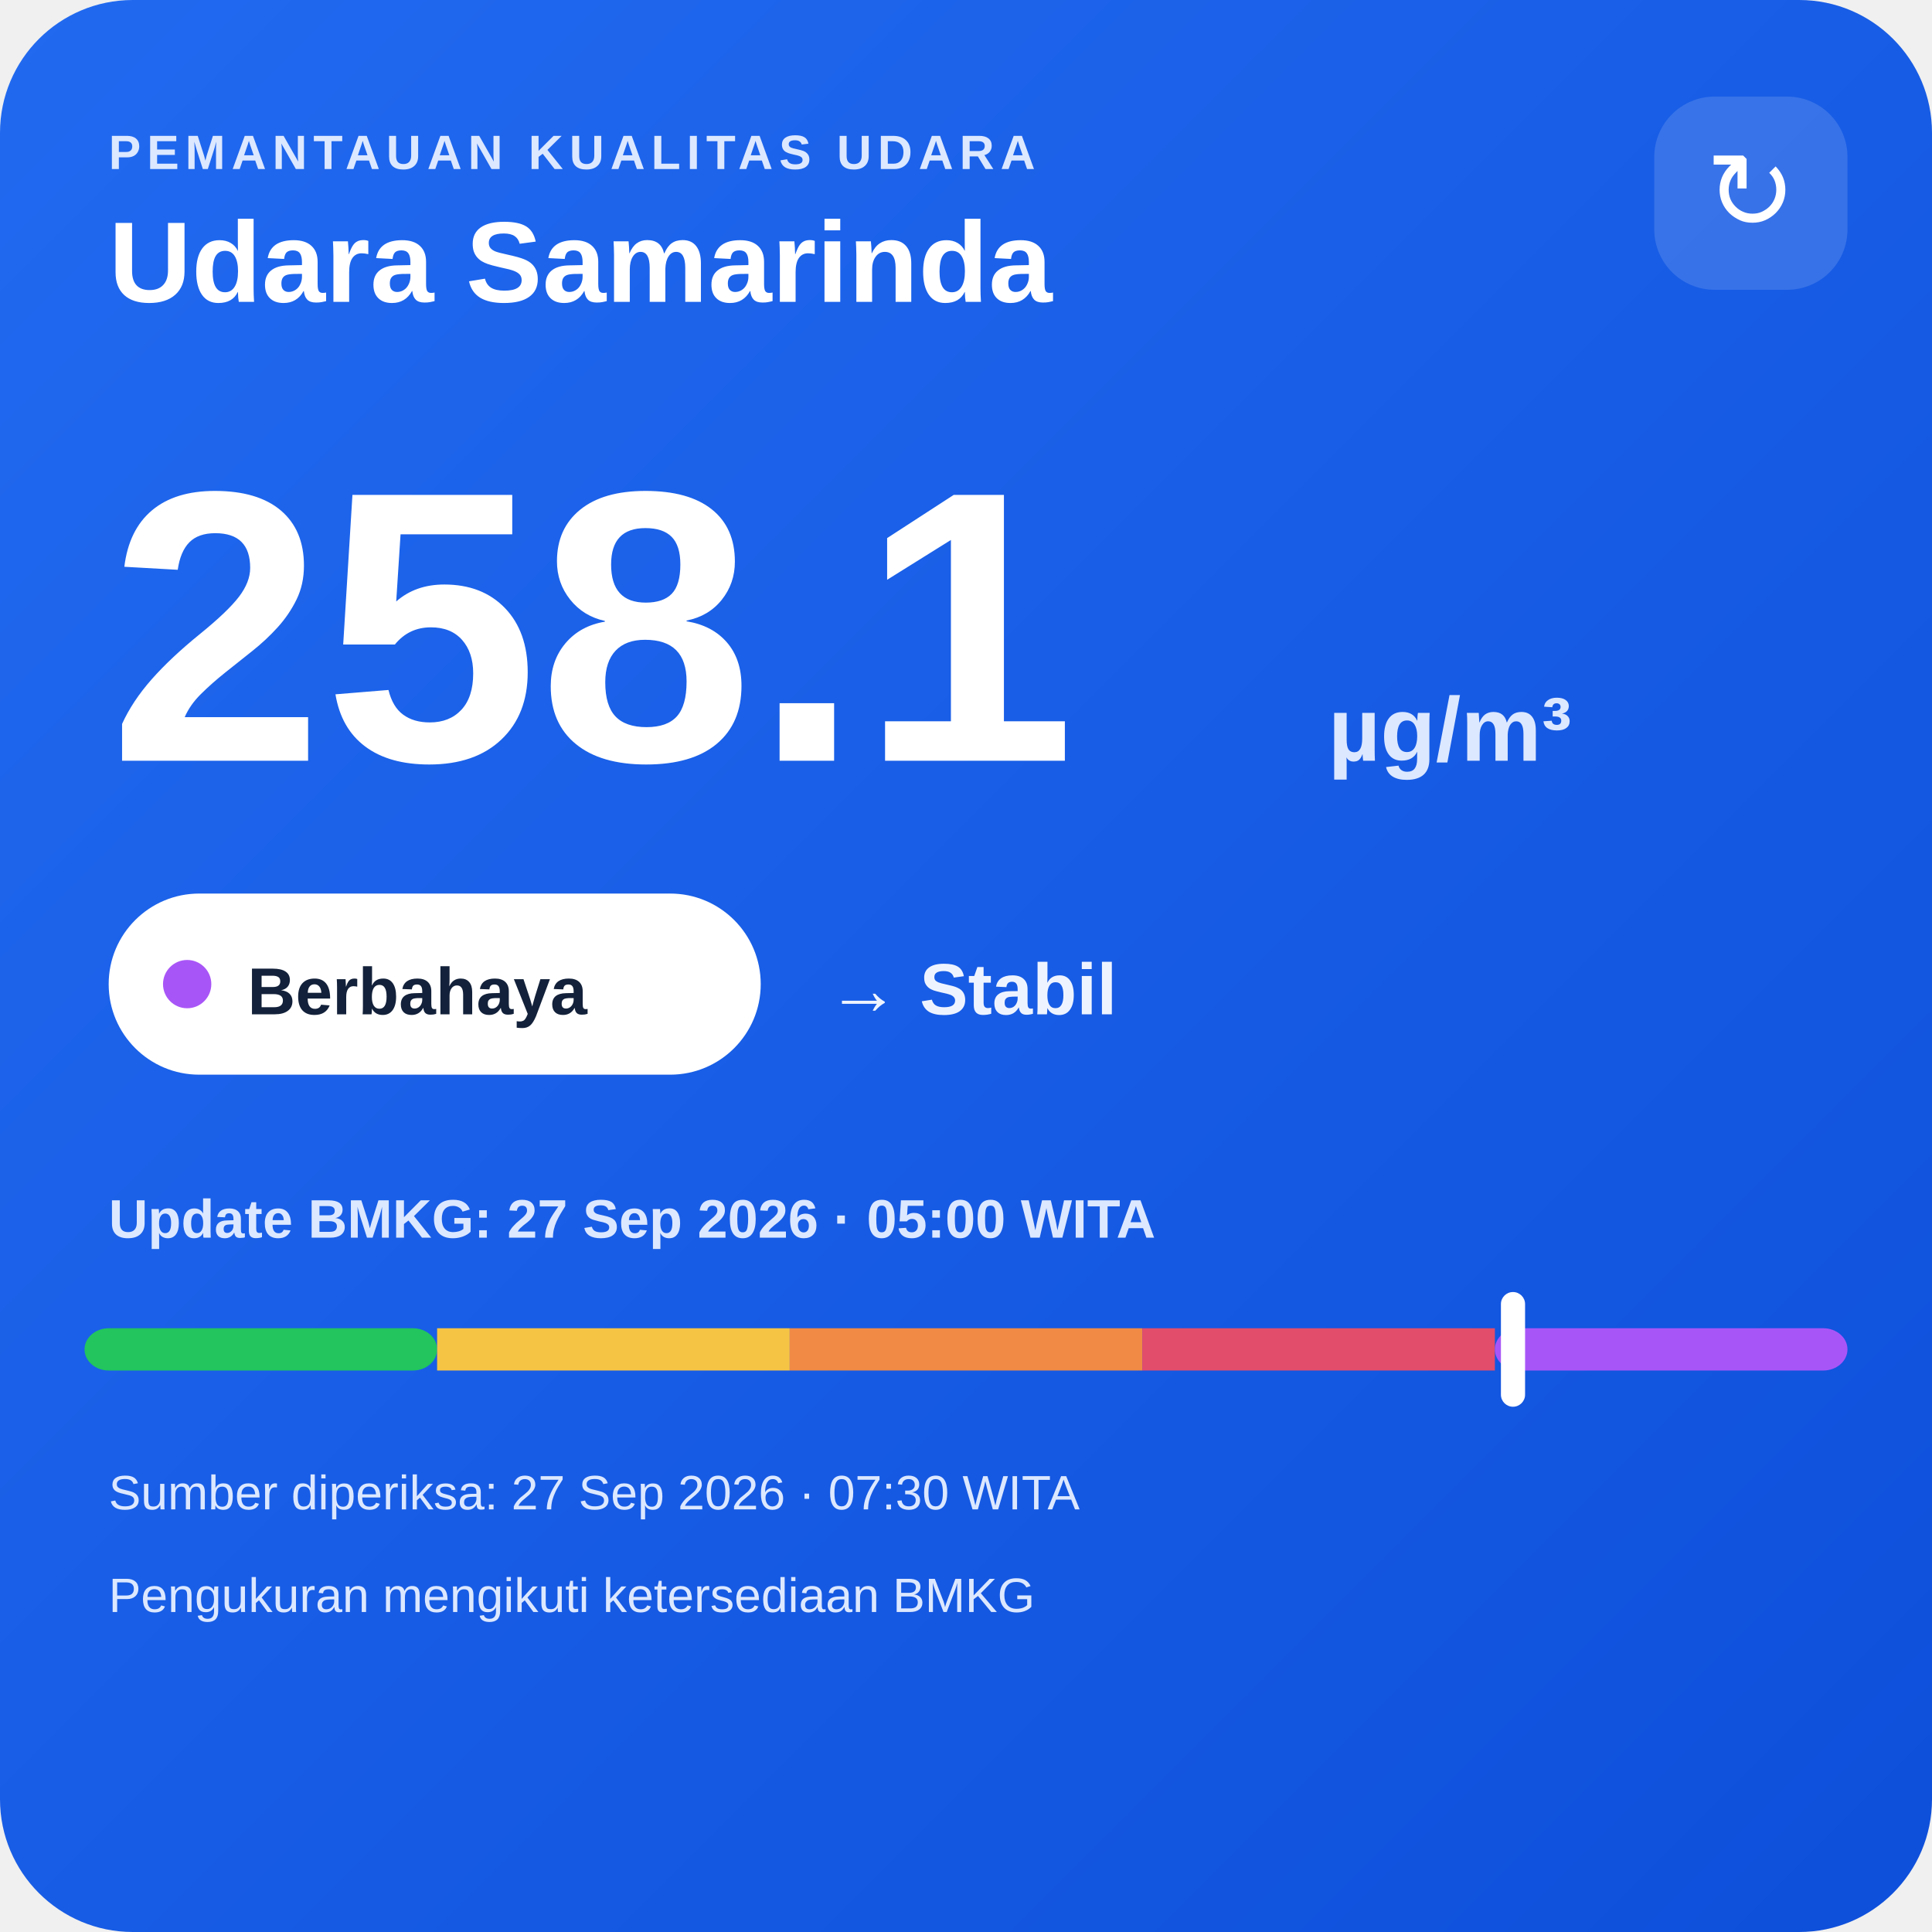
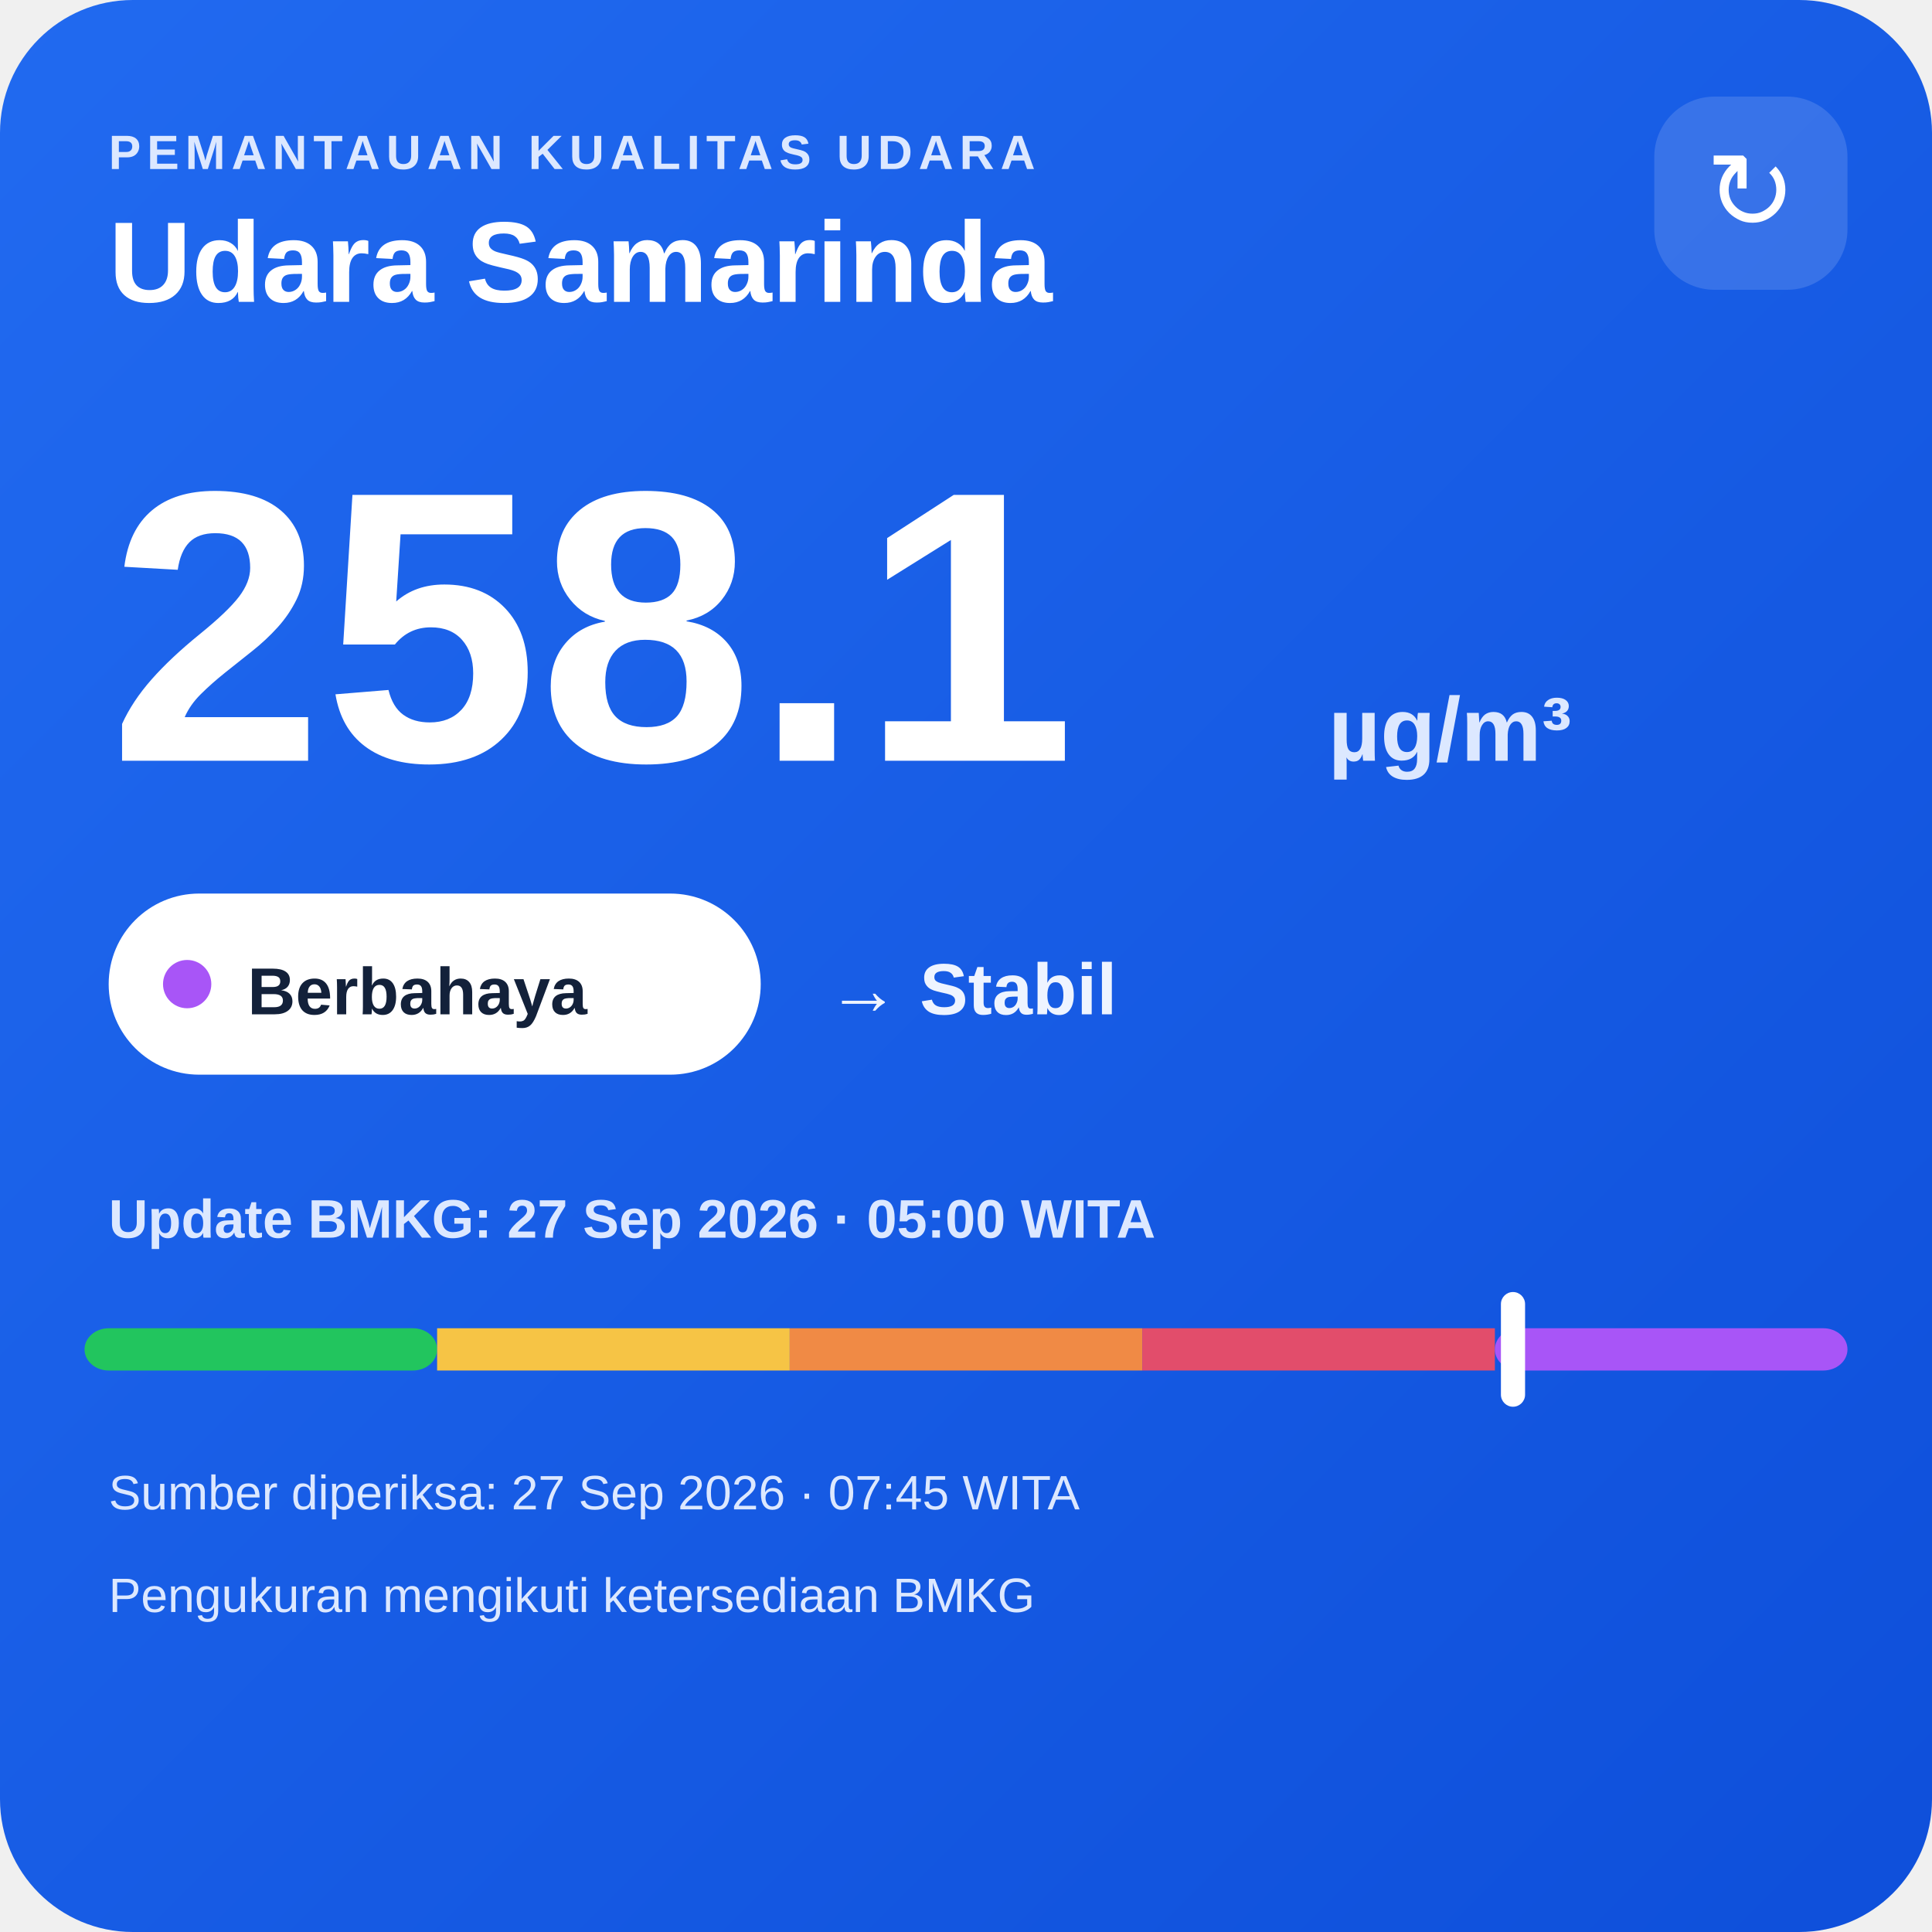
<svg xmlns="http://www.w3.org/2000/svg" width="320" height="320" viewBox="0 0 320 320">
  <defs>
    <linearGradient id="bg" x1="0" y1="0" x2="1" y2="1">
      <stop offset="0" stop-color="#216af0" />
      <stop offset="1" stop-color="#0e4fda" />
    </linearGradient>
  </defs>
  <rect width="320" height="320" rx="22" fill="url(#bg)" />
  <text x="18" y="28" fill="#dce8ff" font-family="Arial,sans-serif" font-size="8" font-weight="700" letter-spacing="1">PEMANTAUAN KUALITAS UDARA</text>
  <text x="18" y="50" fill="#ffffff" font-family="Arial,sans-serif" font-size="19" font-weight="700">Udara Samarinda</text>
  <rect x="274" y="16" width="32" height="32" rx="10" fill="#ffffff" fill-opacity=".14" />
  <text x="290" y="38" text-anchor="middle" fill="#ffffff" font-family="Arial,sans-serif" font-size="18">↻</text>
  <text x="18" y="126" fill="#ffffff" font-family="Arial,sans-serif" font-size="64" font-weight="800">258.1</text>
  <text x="220" y="126" fill="#dce8ff" font-family="Arial,sans-serif" font-size="15" font-weight="700">µg/m³</text>
  <rect x="18" y="148" width="108" height="30" rx="15" fill="#ffffff" />
  <circle cx="31" cy="163" r="4" fill="#a855f7" />
  <text x="41" y="168" fill="#13213a" font-family="Arial,sans-serif" font-size="11" font-weight="700">Berbahaya</text>
  <text x="137" y="168" fill="#eef4ff" font-family="Arial,sans-serif" font-size="12" font-weight="700">→ Stabil</text>
  <text x="18" y="205" fill="#dce8ff" font-family="Arial,sans-serif" font-size="9" font-weight="700">Update BMKG: 27 Sep 2026 · 05:00 WITA</text>
  <rect x="14" y="220" width="58.4" height="7" rx="4" fill="#22c55e" />
  <rect x="72.4" y="220" width="58.4" height="7" fill="#f6c445" />
  <rect x="130.8" y="220" width="58.4" height="7" fill="#f08a45" />
  <rect x="189.2" y="220" width="58.4" height="7" fill="#e24d6b" />
  <rect x="247.6" y="220" width="58.4" height="7" rx="4" fill="#a855f7" />
  <rect x="248.6" y="214" width="4" height="19" rx="2" fill="#ffffff" />
-   <text x="18" y="250" fill="#dce8ff" font-family="Arial,sans-serif" font-size="8">Sumber diperiksa: 27 Sep 2026 · 07:30 WITA</text>
+   <text x="18" y="250" fill="#dce8ff" font-family="Arial,sans-serif" font-size="8">Sumber diperiksa: 27 Sep 2026 · 07:45 WITA</text>
  <text x="18" y="267" fill="#dce8ff" font-family="Arial,sans-serif" font-size="8">Pengukuran mengikuti ketersediaan BMKG</text>
</svg>
